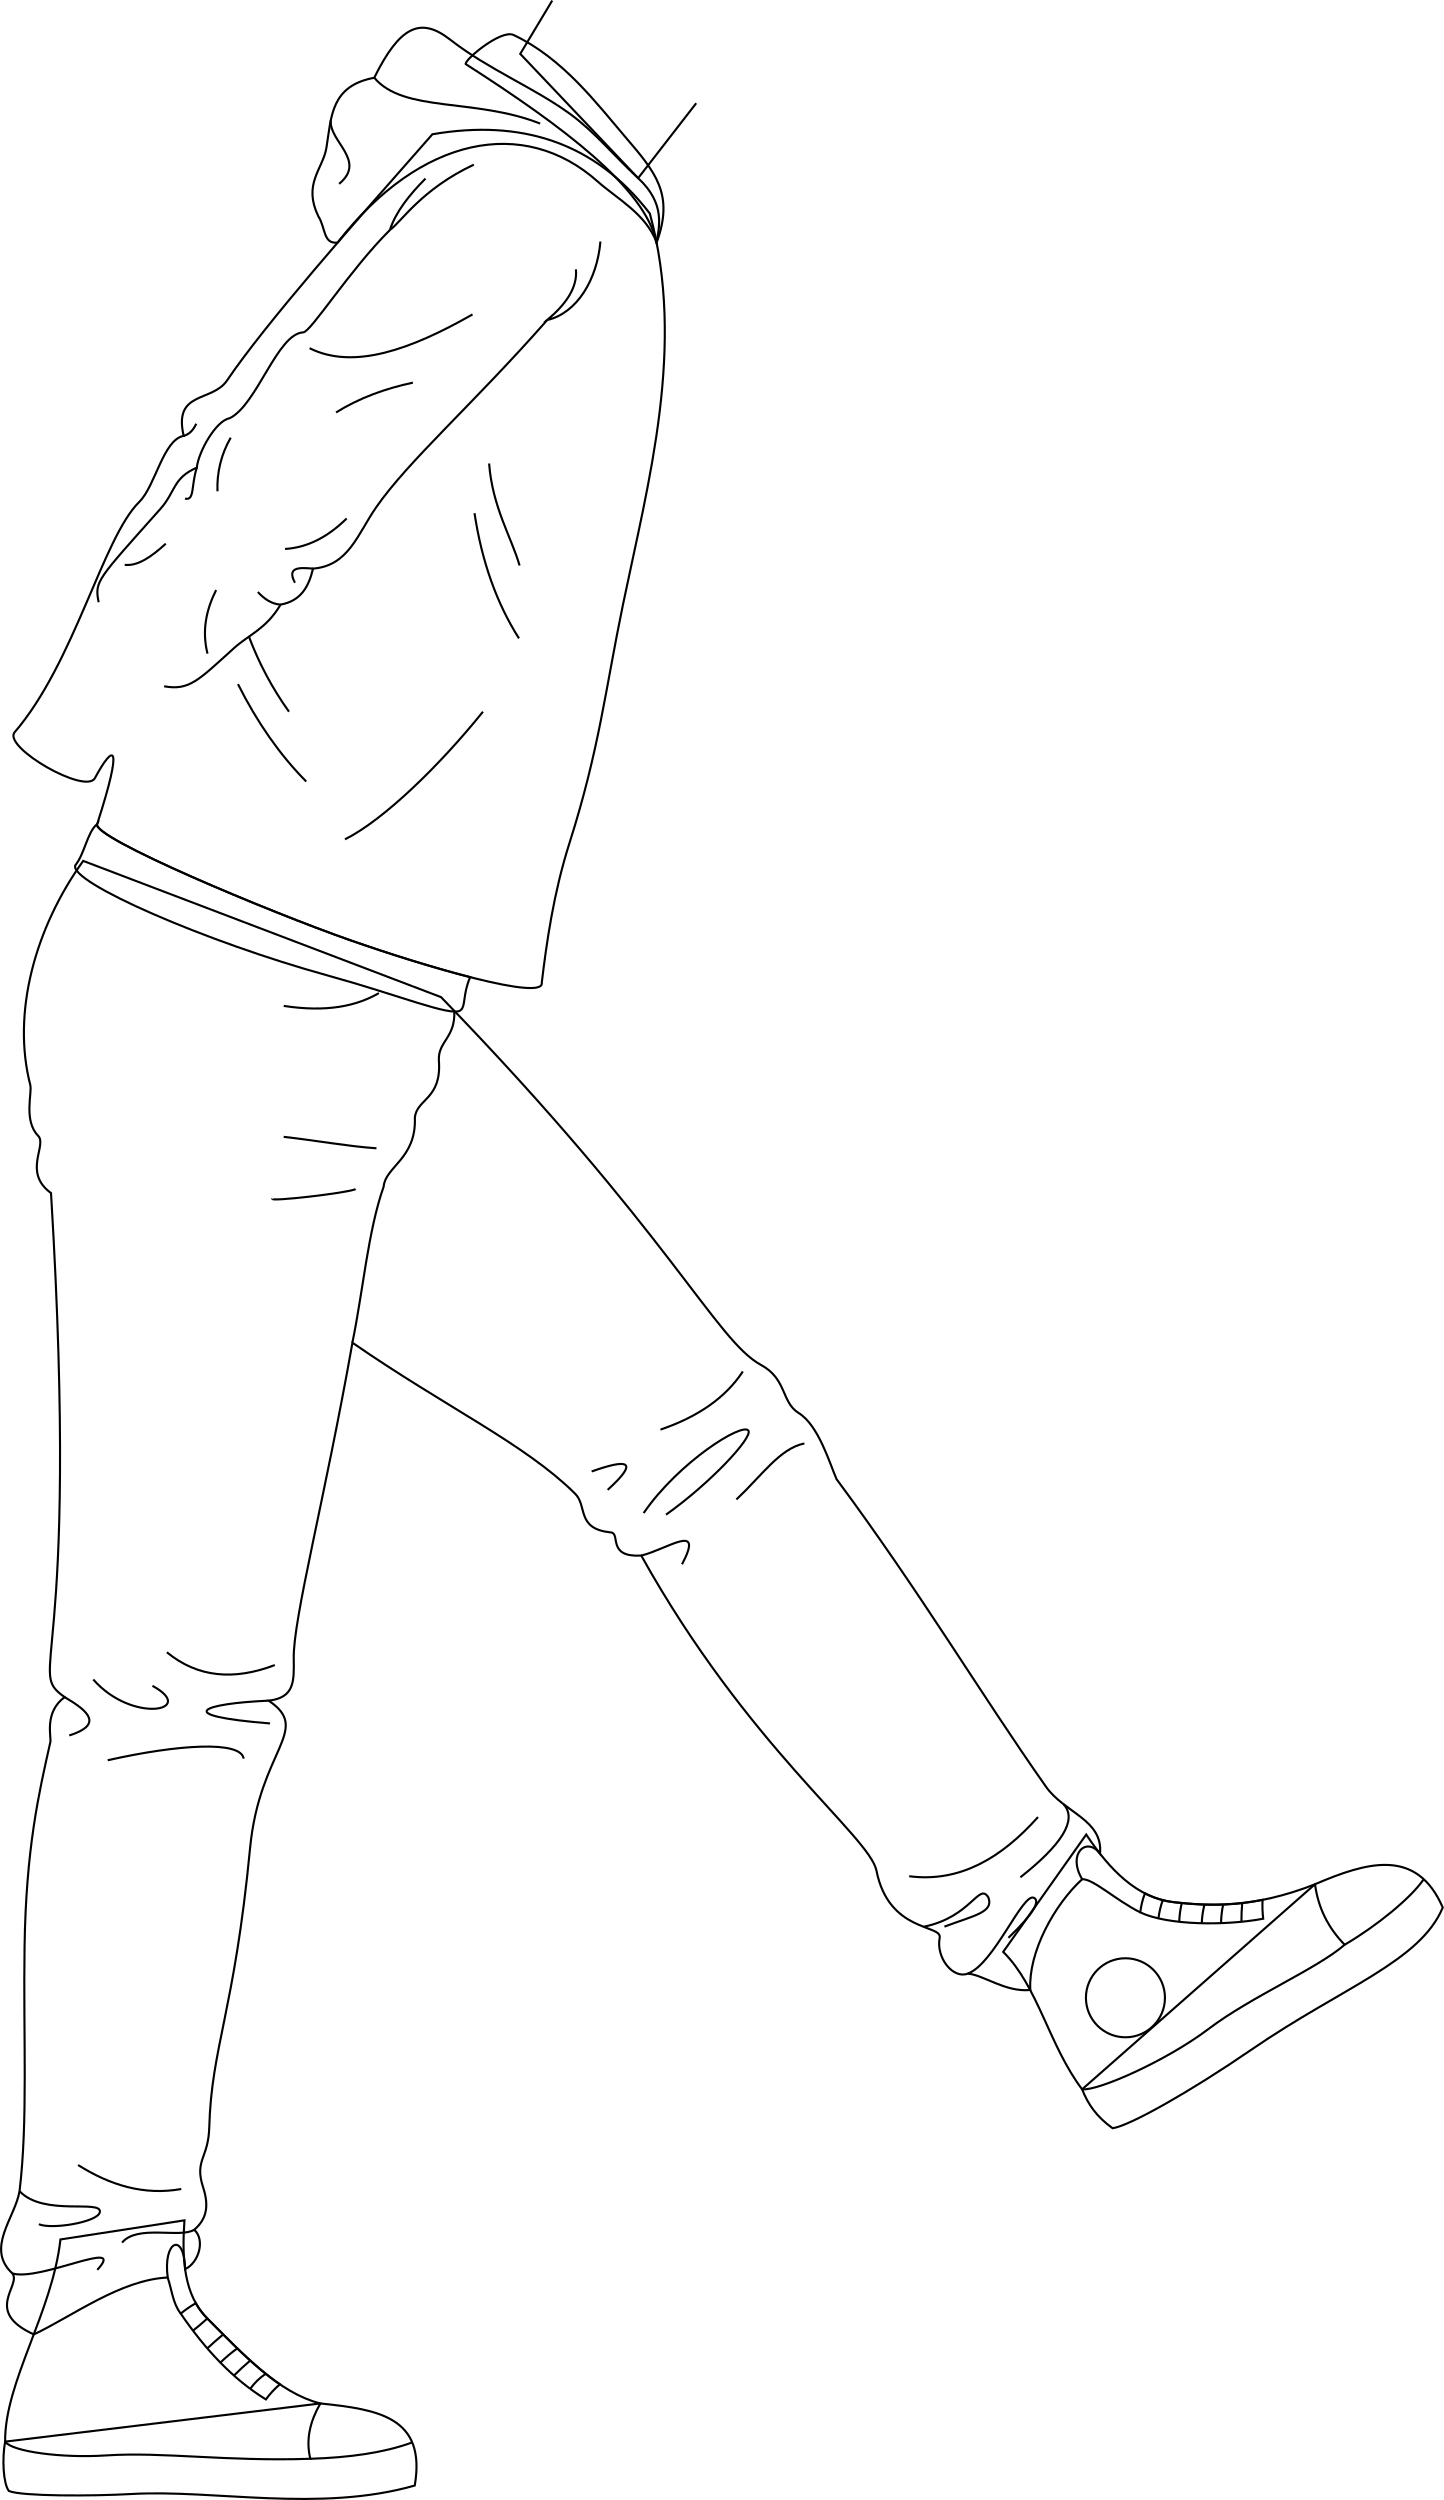
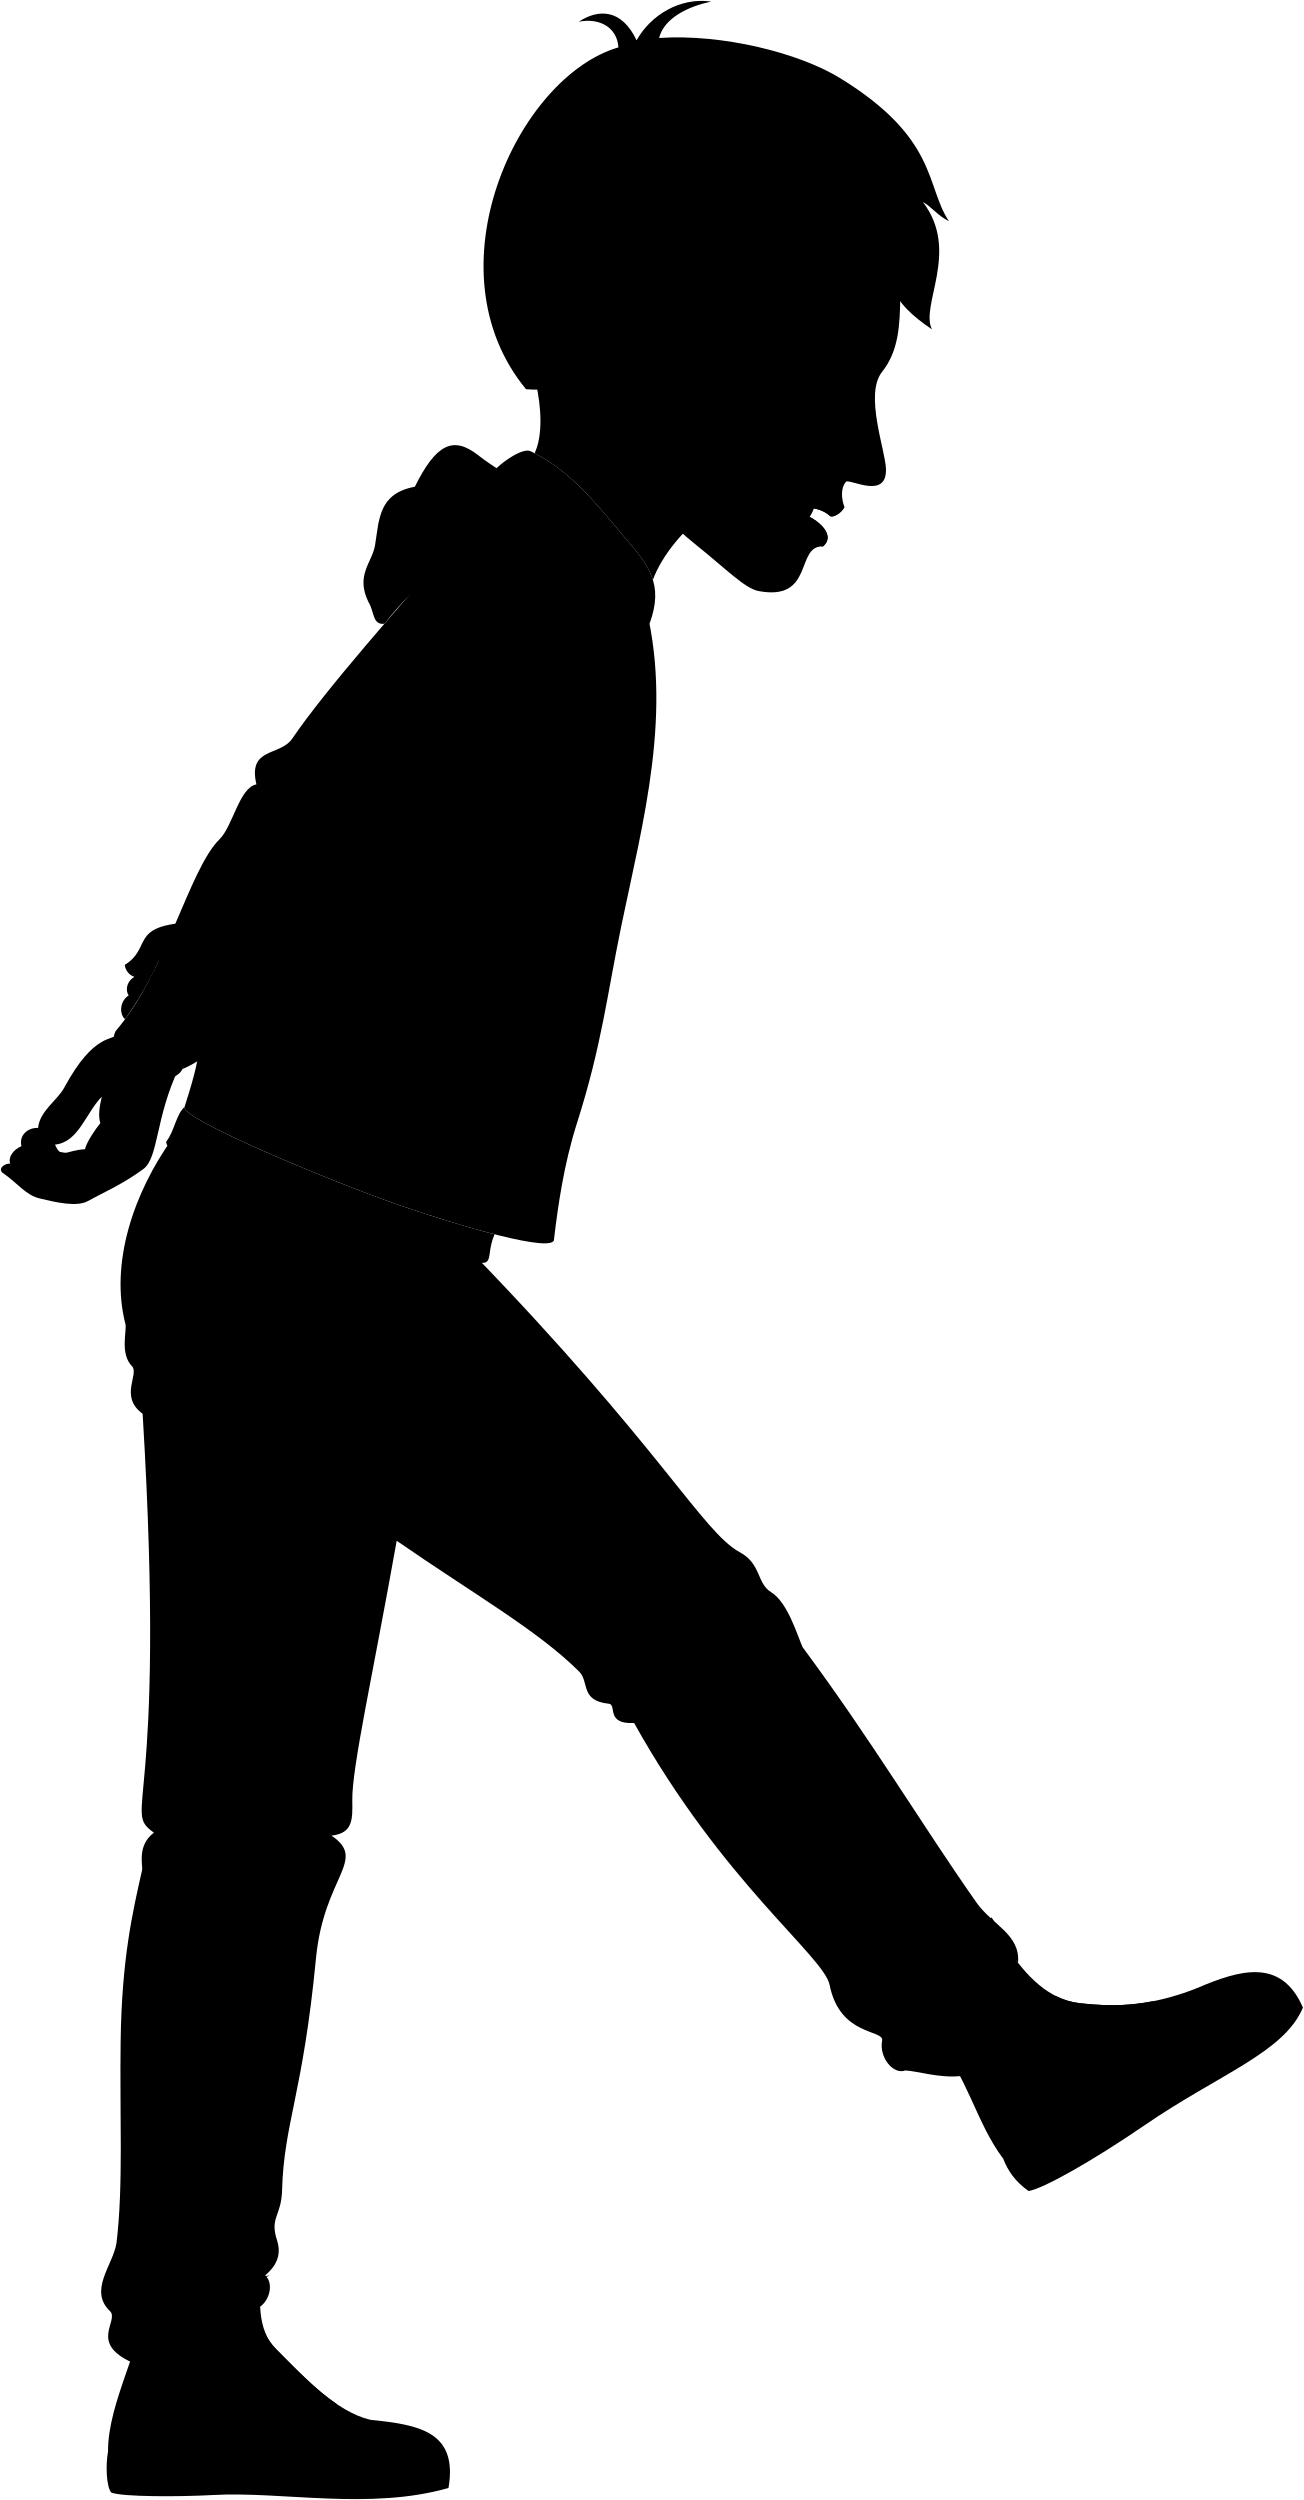
- <svg xmlns="http://www.w3.org/2000/svg" id="presence" viewBox="0 0 1364.24 2362.05">
-   <defs>
-     <style>
-       .cls-1 {
-         fill: none;
-         stroke: #000;
-         stroke-miterlimit: 10;
-         stroke-width: 2px;
-       }
-     </style>
-   </defs>
-   <g id="bennettSoleSide">
-     <path class="cls-1" d="M1242.45,1780.27c48.63-20.8,96-35.07,120.7,22-21.29,51.09-94.83,75.27-180.35,134-59.12,40.56-115.82,72.38-131.6,74.53-14.88-10.66-23.24-22.51-28.78-36.78Z" />
-     <path class="cls-1" d="M302.67,2270.84c54.89,5.67,100.23,12.81,89.2,77.55-90.12,25.7-189.12,3.58-267.62,8-37.53,2.09-104,2.26-115.82-2.86-5.48-6.78-6.49-30.91-3.59-46.62Z" />
+ <svg viewBox="0 0 1482.21 2841.93">
+   <g class="soleWhite">
+     <path d="M1360.43,2260.15c48.62-20.81,96-35.07,120.69,22-21.29,51.1-94.82,75.28-180.35,134-59.12,40.57-115.82,72.39-131.59,74.54-14.89-10.67-23.25-22.51-28.79-36.78Z" />
+     <path d="M420.64,2750.72c54.9,5.66,100.23,12.8,89.21,77.55-90.13,25.69-189.13,3.58-267.63,8-37.53,2.1-104,2.26-115.82-2.85-5.48-6.79-6.49-30.91-3.58-46.62Z" />
  </g>
-   <g id="bennettShoe">
-     <path class="cls-1" d="M174.26,2097.82c-2.53,37.08-.46,70.58,21.62,92.72,34,34.12,67.59,70.39,106.79,80.3-9.82,17.06-13.87,34.43-9.46,52.27-80.22,2.67-138.79-6.71-193.3-3.16-41.45,2.7-88.76-3.6-95.07-13.07-.45-56.32,44.61-122.1,52.27-191Z" />
-     <path class="cls-1" d="M1026.28,1733.31c22.37,33.5,48,60.12,83.35,64,32.85,3.59,74.25,6,132.82-17,3.06,22.54,12.5,41.22,28,57.12-26.06,22.72-87.69,48.58-128.87,79.75-39.22,29.7-104.33,58.63-119.2,56.83-31.29-41.51-41.65-97.38-74.54-129.82Z" />
+   <g class="bennettShoe">
+     <path d="M297.23,2577.7c-2.53,37.08-5.46,70.57,16.63,92.72,34,34.12,67.58,70.38,106.78,80.3-9.82,17.06-13.87,34.43-9.46,52.26-80.21,2.67-138.79-6.71-193.29-3.15-41.46,2.7-88.77-3.61-95.07-13.07-.45-56.32,40.6-122.1,48.26-191Z" />
+     <path d="M1144.25,2213.19c22.37,33.5,48,60.12,83.36,64,32.84,3.59,74.24,6,132.82-17,3.06,22.53,12.49,41.22,28,57.12-26.06,22.72-87.69,48.58-128.86,79.75-39.23,29.7-104.34,58.63-119.21,56.83-31.28-41.51-41.64-97.38-74.54-129.82Z" />
  </g>
-   <g id="bennettShoelace">
-     <path class="cls-1" d="M195.88,2190.54A66,66,0,0,1,185,2176.1a105.42,105.42,0,0,0-14.25,9.82c23.39,34.29,49.77,62.25,80.46,81.1a81.63,81.63,0,0,1,13.22-14.29C240.62,2236.53,218.36,2213.07,195.88,2190.54Z" />
-     <path class="cls-1" d="M1193.48,1812.86a110.45,110.45,0,0,1-.59-17.86c-33.74,6.67-60.54,4.77-83.26,2.29a79.85,79.85,0,0,1-27.88-8.41,74.07,74.07,0,0,0-4.4,18C1103.47,1819.22,1157.83,1819.57,1193.48,1812.86Z" />
+   <g class="shoelace">
+     <path d="M313.86,2670.42A66,66,0,0,1,303,2656a106.06,106.06,0,0,0-14.25,9.82c23.39,34.29,49.77,62.25,80.46,81.09a81.63,81.63,0,0,1,13.22-14.28C358.6,2716.41,336.33,2693,313.86,2670.42Z" />
+     <path d="M1311.45,2292.74a110.47,110.47,0,0,1-.58-17.86c-33.74,6.66-60.55,4.77-83.26,2.29a79.84,79.84,0,0,1-27.89-8.41,74,74,0,0,0-4.39,18C1221.45,2299.1,1275.8,2299.45,1311.45,2292.74Z" />
  </g>
-   <circle id="converseLogo" class="cls-1" cx="1063.34" cy="1887.54" r="37.33" />
-   <g id="clothesOverlapLine">
-     <path class="cls-1" d="M158.39,2151.84c3.74,10.28,4.71,24.43,12.37,34.08" />
-     <path class="cls-1" d="M195.88,2190.54c-4.59,4.2-9.11,8.07-13.54,11.5" />
-     <path class="cls-1" d="M210.86,2205.61c-5.59,4.68-10.72,9.14-15,13.19" />
-     <path class="cls-1" d="M224.21,2218.8a138,138,0,0,0-16,13.46" />
-     <path class="cls-1" d="M236.44,2230.28c-5.42,4.59-10.54,9.34-15.41,14.18" />
-     <path class="cls-1" d="M251.08,2242.81A55.46,55.46,0,0,0,236.44,2257" />
-     <path class="cls-1" d="M1098.59,1795.29a81.89,81.89,0,0,0-4.07,17.24" />
-     <path class="cls-1" d="M1116.57,1798a91,91,0,0,0-2.41,17.74" />
-     <path class="cls-1" d="M1138,1799.44a87.13,87.13,0,0,0-2.56,17.77" />
-     <path class="cls-1" d="M1155.67,1799.4a92.78,92.78,0,0,0-2,17.62" />
-     <path class="cls-1" d="M1173.68,1798q-.78,8.74-.74,17.74" />
-     <path class="cls-1" d="M1022.42,1775.5c10.32-.52,31.79,19.79,54.93,31.36" />
+   <circle class="converseLogo" cx="1181.31" cy="2367.42" r="37.33" />
+   <path class="bennettJeans" d="M534.71,1422C751.44,1645.6,798.24,1741.35,841,1764.53c24.61,13.33,18.94,35.19,35.66,45.48,18.66,11.46,29.44,48.14,35.67,62.41,79.35,107,136.28,203.08,197.93,290.66,17.48,24.83,50,36.06,47,68.18-12.64-16.76-31.35.12-16.87,24.12-26.07,23.94-51,68.72-49,104.67-23.41,2.39-47.81-5.55-62.07-6.44-14.27,5.35-30.19-15.44-26.55-33.83,2.57-13-48-4.5-59.72-63.46-6.41-32.37-121.47-116.69-222.22-297.68-32.76,1.79-19.19-20.92-28.7-21.89-33-3.36-21.91-24.75-33.83-36.61-47.11-46.89-119.43-87.76-207.36-148.64-26.38,148.86-51.14,258.1-50.46,295.3.4,22.38.45,37-23.68,39.91,41.26,27.73-8.63,46.07-17.59,139.34-14.88,154.9-36.49,187.72-38.55,263.8-.8,29.57-14.25,30.69-5.76,56.82,5.74,17.68-1.8,29.95-13.42,39.91,10.41,9.47,4.64,30.8-8.58,37.26-.91-35.84-21.07-26.54-16.51,7.87-44.67,2.13-89.91,36.57-126.48,53.78-48-21.8-15.47-46.15-24.26-57.65-25.71-23.68,2.7-52.76,6.76-77.79,8-66.13,3.49-145.31,4.74-230.66,1.35-92.66,13.43-145.18,24.35-193.45,1.14-5-6.14-28.16,13.52-42.61-37.2-26.38,14.89-16.91-12.88-476.22-27-19.59-3.41-45.18-12.14-54.09-14-14.29-5.51-40.53-7.44-48-17.59-68.32,8.71-148.63,54.05-211.72Z" />
+   <path class="bennettJacket" d="M732,681.67c34.09,125.45-1.14,252.29-25.42,369.49-16.6,80.13-22.37,136.64-50.65,225.42-15.11,47.42-21.66,94.7-26.11,131.69,2.95,18-110-15.15-180.84-40-76.19-26.75-244.8-97.17-239.23-109.86,25.32-78.45,15.52-76.19-2.27-43.14-15.78,30.18-92.15-10.83-76.07-43.14,57-66,83.62-184.23,118.07-218,15.26-14.95,22.6-58.9,42-62.45-10-42.78,26.86-31.56,40.87-52.22,36.78-54.2,118.88-147.4,194.14-232.74C610,592.45,679.9,613.79,732,681.67Z" />
+   <path class="bennettHoodieInner" d="M558,540.42c-1.31-3.93,33.33-33.09,45.25-27.47,46.66,22,78.92,65.21,106,96.88,28.1,32.85,45.84,53.7,29.13,99.2C727,657,649.77,599.31,558,540.42Z" />
+   <path class="teeth" d="M926.17,575.52c-23.72-9.18-38.7,11.28-7.58,13.8C922,586.4,924.4,580.28,926.17,575.52Z" />
+   <g class="eye">
+     <circle class="sclera" cx="957.17" cy="422.29" r="37.77" />
+     <path class="irisDarkBrown" d="M967,452.38c2.38.76,11.17-7,15-18.83s1.16-23.25-1.22-24A127.76,127.76,0,0,0,967,452.38Z" />
+     <path class="pupil" d="M976.41,441c1.9.61,4.05-2.82,5.53-7.42s1.72-8.63-.18-9.25A68.3,68.3,0,0,0,976.41,441Z" />
  </g>
-   <g id="clothesDisplayLine">
-     <path class="cls-1" d="M293.21,2323.11c36.36-1.15,69.28-5.53,96.27-15.47" />
-     <path class="cls-1" d="M1345.17,1775.5c-11.91,17.65-44.69,44.37-74.68,61.89" />
+   <g class="skinEastAsian">
+     <g>
+       <path d="M579.56,369a15.82,15.82,0,0,0-6.35-3.65Z" />
+       <path d="M579.56,369c22.33,19.47,46.91,106.53,28.16,146.21,44.24,22.6,75.28,64,101.5,94.65,15.45,18.07,27.76,32.51,32.94,49.41,19.73-54.71,101.46-123.59,154.68-105.34Z" />
+     </g>
+     <path d="M163,1328.89c-23.57,17.45-48.3,28.11-62.65,36.25-13,7.39-36.84,1.58-55.21-2.77-16.11-3.82-25-17.45-42.9-29.7-4.24-5.19,3.77-10.38,9.43-9.9-2.83-7.08,3.54-16.17,12.73-19.8-3.3-13.2,8.45-21.48,18.86-20.75,1.88-19.32,22-31.42,29.7-45.72,34.28-63.44,55.15-52.8,64.11-62.23,36.77-31.12,85.33.47,66,40.54C176.62,1270.44,180.32,1316,163,1328.89Zm-66.43-22.44c2-8.6,11.9-22.81,17.52-29.75-2.47-7.06-1.39-17.6,1.65-30.07-18.18,18.5-26.44,51.89-53.21,54.53C69.75,1318.35,75,1307.44,96.52,1306.45Z" />
+     <path d="M211.16,1048.86c5.14,40.88,12.78,76.17,61.89,79.44-.86,36.15-25.78,69.72-65.57,87,6.46-16.11,11.17-29.64,16.46-39-12.89-12.4-15.29-48.24-8.82-78.76-12.44,1.64-23.85-.67-34.66-5.32-10.37,23.16-23.39,45.1-38.28,66.44-7.32-6.68-5.46-21.28,4.11-27.07-4.77-7.58-.87-16.9,6.47-21.18-5.58-1.5-10.49-7.54-10.87-13.58C172.47,1077.88,147.93,1053.34,211.16,1048.86Z" />
+     <path d="M714.87,458.15c-27.76,10.3-34.32-5.89-44.14-25.28C462.74,262.75,912.9,1.7,1041.62,240.15c-35,66.18-.54,134.3-39,182.74-20.09,25.31,3.68,88.35,4.51,109.83,1.35,34.82-38.32,12.67-45.15,14.61-6.36,6.92-5.8,19.14-2.06,29-3.63,7.75-14,12.62-16.38,10.24-12.79-11.68-35-11-38.58-5,21.13,5,47.2,25.53,30.57,39.59-31.7-1.33-9.47,62.9-73.39,50.69-15.51-3-37.2-25.44-69.54-51.33-32.08-25.68-62.62-57.65-75.9-93.65m267.1-107.62c-16.07.1-26,1.63-37.12,4.69,10.41,6.45,20.54,14.44,30.3,19.67C982.3,437.67,984.9,426,983.83,419.21Z" />
  </g>
-   <path id="bennettJeans" class="cls-1" d="M416.73,942.12c216.74,223.61,259.53,324.36,302.33,347.54,24.6,13.32,18.93,35.19,35.66,45.47,18.66,11.47,29.44,48.15,35.67,62.41,79.35,107,136.28,203.08,197.93,290.66,17.48,24.83,54,31.06,51,63.18-12.65-16.75-31.36.12-16.87,24.12-26.08,23.94-51,68.73-49,104.68-23.41,2.38-44.81-14.56-59.07-15.45-14.27,5.35-30.19-15.44-26.55-33.82,2.57-13-48-4.51-59.72-63.47-6.41-32.37-121.47-116.69-222.22-297.68-32.77,1.79-19.19-20.91-28.71-21.88-33-3.37-21.9-24.76-33.82-36.62-47.11-46.88-122.43-81.76-210.36-142.63-26.38,148.85-56.14,261.09-55.47,298.29.41,22.38.46,37-23.67,39.91,41.26,27.73-8.63,46.07-17.59,139.34-14.88,154.9-36.5,187.72-38.55,263.8-.8,29.58-14.25,30.7-5.77,56.82,5.75,17.68,3.21,29.95-8.41,39.91,10.4,9.47,4.64,30.8-8.58,37.27-.92-35.91-21.15-27.13-16.51,7.87-44.68,2.12-89.91,36.56-126.48,53.77-48-21.8-11.47-46.15-20.27-57.65-25.7-23.67,2.71-52.76,6.77-77.79,8-66.12,3.49-145.3,4.73-230.65,1.36-92.67,13.44-145.19,24.35-193.46,1.14-5-6.13-28.15,13.53-42.61-37.2-26.38,14.88-16.91-12.88-476.22-27-19.59-3.42-45.18-12.15-54.09-14-14.29-5.51-40.53-7.44-48C11,956.8,33.27,876.49,78.61,813.4Z" />
-   <g id="clothesDisplayLine-2" data-name="clothesDisplayLine">
-     <path class="cls-1" d="M358,938.31c-21.48,12.4-49.6,18.26-89.94,12.09" />
+   <g class="skinOverlapLine">
+     <path d="M146.1,1311.85c-10.79,15.61-22.69,28.67-36.77,36.77-9.19,4.42-43.39,4.05-54.42,0-15.08-4.41-26.48-15.81-43.29-25.85" />
+     <path d="M24.35,1303c14.75-4,29.09,4.84,38.28,12.19,4.2-1.54,8.24-3.09,12.16-4.64" />
+     <path d="M43.21,1282.22c-.41,11.08,8.69,18.66,19.27,18.94" />
+     <path d="M146.29,1131.51c2,3.74,4.28,5.25,10,5.68" />
+     <path d="M152.76,1110.33c5.36,1.14,12.16,2.28,18.9,0" />
  </g>
-   <g id="clothesOverlapLine-2" data-name="clothesOverlapLine">
-     <path class="cls-1" d="M429.2,955c1.31,25.59-15.32,28.61-14.56,46.75,3,37-21.17,36.28-22.68,54.42,1.51,38.55-28,46.1-29.47,65-14.72,41.44-19.65,99.77-29.55,147.42" />
+   <g class="skinFoldLine">
+     <path d="M723.27,365.58c-5.49-72-92.57-28.18-56.39,33.19" />
+     <path d="M710.07,382.09c-21.69,7.9,5.82,33.41-6.86,36.09-7.38,1.57-4.32-12.39-20.45-27.51-17.17-16.11,12.86-42.24,21.42-26" />
  </g>
-   <g id="clothesFoldLine">
-     <path class="cls-1" d="M355.68,1084.93c-27.14-1.85-58.19-7.56-87.67-10.82" />
-     <path class="cls-1" d="M336,1123.48c-6.29,3.5-82.32,12.31-78.6,9.07" />
-     <path class="cls-1" d="M701.84,1295.8c-16.38,25-42.77,43-77.85,54.93" />
-     <path class="cls-1" d="M559,1390.27c33.76-12,45.72-10.43,15.12,17.39" />
-     <path class="cls-1" d="M608.12,1429.58c33.26-48.37,93.72-86.16,99-77.85,4.18,6.56-36.28,49.88-77.85,79.36" />
-     <path class="cls-1" d="M760,1363.82c-23.07,4.57-40.06,30.23-64.25,52.91" />
-     <path class="cls-1" d="M605.83,1469.76c25-6.17,59.95-32.22,38.57,8.19" />
-     <path class="cls-1" d="M157.66,1561.09c28.93,23.81,63.17,26.94,102,12.09" />
-     <path class="cls-1" d="M144.06,1592.83c43.08,23.43-18.9,36.28-55.93-6" />
-     <path class="cls-1" d="M61,1603.45c22.71,13.23,36.82,26,4.44,36.24" />
-     <path class="cls-1" d="M253.8,1606.83c-62.12,2.63-93.11,14,1.36,21.52" />
-     <path class="cls-1" d="M230.22,1661.61c-2.51-17.1-61.22-13.61-128.49,1.51" />
-     <path class="cls-1" d="M73.77,2045.55c30.1,19,62.09,29,97.5,22.68" />
-     <path class="cls-1" d="M18.41,2070.17c22.86,24.51,78.79,7.35,75.88,20.1-2.11,9.23-45.46,16.5-57.55,11.21" />
-     <path class="cls-1" d="M183.48,2106.7c-13,8.39-53.78-5.22-68.14,12.17" />
-     <path class="cls-1" d="M11.64,2148c26.8,7.77,109-34.38,80.27-3.4" />
-     <path class="cls-1" d="M980.73,1716.78c-34.8,39-74.11,62.06-121.68,55.93" />
-     <path class="cls-1" d="M1004.92,1704.68c13.54,15-2.44,38.75-40.82,69" />
-     <path class="cls-1" d="M914.32,1864.73c24.84-8.88,52-77.12,62.63-71.61,5.71,3,.47,14.18-24.18,37.79" />
-     <path class="cls-1" d="M872.59,1820.47c45.41-9.21,52.21-42.47,61.28-27.67,5.24,14-13.61,17-41.57,27.53" />
+   <g class="bennettHoodie">
+     <path d="M449,1368.27c-76.19-26.75-244.8-97.17-239.23-109.86-9.48,8.11-11.59,27.76-20.63,39.06-6,16,123.53,72.3,238,103.94,68.33,18.88,117,39.22,125.79,33.14,5.34-3.7,2-14.5,9.27-31.44C526.34,1393.93,482.84,1380.15,449,1368.27Z" />
+     <path d="M738.35,709c2.13-14.14,8.93-36.53-17.46-60.84-21.75-20-41.21-44-64.77-61-35-25.29-76.37-41.48-113-70-28-21.85-47.53-12.34-71.55,36.15-41.26,7.72-40.4,36.87-45.2,66.29-3.25,19.94-22.55,34-7.53,64.77,6.78,10.55,4.34,26.49,18.17,24.69,78.24-100.76,176.16-119.59,245.72-57.64C701.27,667.9,728.43,682.08,738.35,709Z" />
  </g>
-   <path id="bennettJacket" class="cls-1" d="M614,201.79c34.09,125.45-1.13,252.29-25.41,369.5C572,651.41,566.24,707.92,538,796.7c-15.11,47.42-21.66,94.7-26.12,131.7,2.95,18-110-15.15-180.83-40-76.19-26.75-244.8-97.16-239.23-109.85,25.31-78.45,15.52-76.19-2.28-43.15-9.31,15.16-85.39-28.53-76.06-43.14,57-66,83.61-184.23,118.07-218,15.26-14.94,22.59-58.9,42-62.44-10-42.79,26.85-31.57,40.87-52.23,36.78-54.2,118.88-147.4,194.14-232.74C492,112.57,561.93,133.92,614,201.79Z" />
-   <path id="bennettHoodieInner" class="cls-1" d="M440,60.54c-1.31-3.93,33.34-33.09,45.26-27.47,46.66,22,78.92,65.21,106,96.88,28.11,32.85,45.84,53.7,29.14,99.2C609,177.09,531.8,119.44,440,60.54Z" />
-   <g id="skinEastAsian">
-     <polyline class="cls-1" points="521.76 0.51 491.53 50.9 602.92 168.31 657.8 97.5" />
+   <g class="clothesDisplayLine">
+     <path d="M475.92,1418.18c-21.47,12.41-49.6,18.26-89.94,12.1" />
+     <path d="M411.18,2803c36.37-1.15,69.29-5.52,96.27-15.46" />
+     <path d="M1463.15,2255.38c-11.92,17.64-44.7,44.37-74.69,61.89" />
  </g>
-   <g id="bennettHoodie">
-     <path class="cls-1" d="M331,888.39c-76.19-26.75-244.8-97.16-239.23-109.85-9.49,8.1-11.59,27.75-20.63,39.05-6,16,123.53,72.31,238,103.94,68.33,18.88,117,39.23,125.79,33.14,5.35-3.7,2-14.49,9.27-31.44C408.36,914.05,364.87,900.28,331,888.39Z" />
-     <path class="cls-1" d="M620.38,229.15c2.12-14.14,8.93-36.53-17.46-60.84-21.75-20-41.21-44-64.78-61-35-25.29-76.36-41.48-113-70-28-21.85-47.54-12.33-71.56,36.16-41.26,7.71-40.39,36.87-45.19,66.28-3.25,19.94-22.55,34-7.53,64.78C307.66,215,305.22,231,319,229.15c78.25-100.76,176.17-119.59,245.72-57.63C583.3,188,610.45,202.21,620.38,229.15Z" />
+   <g class="clothesOverlapLine">
+     <path d="M273.05,1128.3c23.76,4.26,32.2-5.47,65.94-36,14.21-12.84,30.49-18.17,44.1-41.17,19.56-3.51,26.72-17.41,30.63-34,33.63-2.65,42.06-32.5,59.58-57.8,30.52-44.09,91.49-97.33,161.64-177" />
+     <path d="M486.32,697.22c-38.33,38.24-74.55,96.26-81.8,96.64-24.66,1.29-43.47,68.13-69.43,81.1-13.35,2.27-29.84,32.45-31.14,46.72-22.71,9.74-20,22.79-34.39,38.93-60,67.53-62.29,68.13-58.4,88.25" />
+     <path d="M574.27,1152.32c-40.2,50-93.44,102.13-130.38,120.6" />
+     <path d="M547.17,1434.92c1.31,25.59-9.32,32.61-8.56,50.75,3,37-21.16,36.28-22.67,54.42,1.51,38.54-28,46.1-29.48,65-14.72,41.44-25.65,98.76-35.55,146.41" />
+     <path d="M276.36,2631.71c3.74,10.29,4.71,24.44,12.37,34.09" />
+     <path d="M313.86,2670.42c-4.59,4.2-9.12,8.07-13.55,11.49" />
+     <path d="M328.83,2685.49c-5.58,4.68-10.71,9.14-15,13.19" />
+     <path d="M342.18,2698.68a139,139,0,0,0-16,13.45" />
+     <path d="M354.42,2710.16c-5.43,4.59-10.55,9.33-15.41,14.17" />
+     <path d="M369.05,2722.69a55.27,55.27,0,0,0-14.63,14.19" />
+     <path d="M1216.57,2275.16a82.76,82.76,0,0,0-4.08,17.25" />
+     <path d="M1234.55,2277.89a90,90,0,0,0-2.41,17.73" />
+     <path d="M1256,2279.32a87.83,87.83,0,0,0-2.57,17.77" />
+     <path d="M1273.64,2279.27a93,93,0,0,0-2,17.63" />
+     <path d="M1291.66,2277.89c-.53,5.83-.76,11.74-.74,17.73" />
+     <path d="M1140.39,2255.38c10.33-.53,31.8,19.78,54.94,31.36" />
  </g>
-   <g id="clothesOverlapLine-3" data-name="clothesOverlapLine">
-     <path class="cls-1" d="M155.08,648.42c23.76,4.26,32.19-5.47,65.93-36,14.21-12.85,30.5-18.17,44.11-41.18,19.55-3.51,26.71-17.41,30.63-34,33.62-2.66,42.06-32.51,59.58-57.81,30.52-44.09,91.49-97.33,161.63-177" />
-     <path class="cls-1" d="M368.35,217.34C330,255.58,293.79,313.6,286.55,314c-24.66,1.3-43.48,68.13-69.43,81.11-13.35,2.26-29.85,32.44-31.15,46.72-22.71,9.73-20,22.78-34.38,38.93-60,67.52-62.3,68.13-58.4,88.24" />
-     <path class="cls-1" d="M456.3,672.44c-40.21,50-93.44,102.13-130.39,120.6" />
+   <g class="clothesFoldLine">
+     <path d="M471.58,553.28c27.75,33.33,94.74,18.93,156.72,43.34" />
+     <path d="M430.52,593.5c-1.93,20,34.38,38.18,7.86,60.09" />
+     <path d="M565.69,635.44c-49.46,23.16-68.86,54.46-79.37,61.78C492,679.93,504.73,664,520,648.58" />
+     <path d="M662.1,734.35c1.67,16.9-9.09,32.74-27.16,47.95,28.41-6.63,47.28-38.55,50.33-74.24" />
+     <path d="M564.44,776.92c-58.35,33.29-112.41,52.71-154,31.93" />
+     <path d="M508.1,841.41c-26.39,5.64-50.85,14.59-72.63,28.17" />
+     <path d="M335.93,893.37a93.42,93.42,0,0,0-12.52,50.71" />
+     <path d="M304,921.68c-5.58,16.76-1.9,31.56-11.21,29.29" />
+     <path d="M274.58,993.54c-13.57,12.52-26.76,21.49-38.81,20" />
+     <path d="M322.16,1037.36c-9.38,18.73-13.55,38.47-8.14,60.1" />
+     <path d="M383.09,1051.16c-9-.65-15.85-5.86-21.49-11.92" />
+     <path d="M445.49,969.75q-27.24,26.91-58.22,28.79" />
+     <path d="M413.72,1017.12c-13-1.16-25.08-1.62-17.06,13.35" />
+     <path d="M291.49,891.7c5-1.35,9-5.06,11.89-11.48" />
+     <path d="M580.09,917.78c3.13,41.32,21.19,70,28.8,96.42" />
+     <path d="M566.32,964.74q10.27,68.34,41.94,118.32" />
+     <path d="M353.19,1081.43A306.87,306.87,0,0,0,391,1152.32" />
+     <path d="M342.82,1126.26q27.44,54.69,64.48,92" />
+     <path d="M473.66,1564.81c-27.15-1.86-58.2-7.56-87.68-10.83" />
+     <path d="M454,1603.35c-6.29,3.51-82.33,12.32-78.61,9.07" />
+     <path d="M823.81,1770.68c-16.37,25-45.77,52-80.84,63.93" />
+     <path d="M674,1879.15c33.76-12,45.71-10.44,15.11,17.39" />
+     <path d="M723.09,1918.45c33.26-48.37,100.72-100.16,106-91.84,4.18,6.56-43.27,63.88-84.84,93.36" />
+     <path d="M882,1838.7c-23.06,4.56-40.06,30.23-64.24,52.9" />
+     <path d="M720.8,1958.64c25-6.18,60-32.22,38.57,8.18" />
+     <path d="M280.64,2041c28.92,23.82,63.16,26.95,102,12.1" />
+     <path d="M267,2072.71c43.08,23.43-27.89,36.27-64.93-6.05" />
+     <path d="M175,2083.33c22.72,13.23,36.82,26,4.44,36.24" />
+     <path d="M376.77,2086.71c-62.12,2.62-93.11,14,1.37,21.52" />
+     <path d="M353.19,2141.48c-2.51-17.09-66.22-13.6-133.48,1.52" />
+     <path d="M187.74,2525.43c30.1,19,71.09,29,106.5,22.67" />
+     <path d="M132.38,2550.05c22.86,24.51,82.8,7.35,79.89,20.09-2.11,9.24-49.47,16.51-61.56,11.22" />
+     <path d="M306.45,2586.58c-13,8.38-58.78-5.22-73.14,12.16" />
+     <path d="M125.62,2627.84c26.79,7.77,113-34.39,84.26-3.4" />
+     <path d="M1102.7,2191.66c-34.79,39-81.11,76.05-128.68,69.93" />
+     <path d="M1126.9,2179.56c13.54,15-6.45,43.74-44.82,74" />
+     <path d="M1029.29,2353.61c24.84-8.89,55-86.12,65.63-80.62,5.71,3,.48,14.19-24.18,37.79" />
+     <path d="M987.57,2309.35c45.4-9.22,52.2-42.47,61.27-27.67,5.24,14-13.6,17-41.57,27.52" />
  </g>
-   <g id="clothesFoldLine-2" data-name="clothesFoldLine">
-     <path class="cls-1" d="M353.6,73.41c27.76,33.32,94.74,18.92,156.72,43.34" />
-     <path class="cls-1" d="M312.55,113.63c-1.94,20,34.37,38.17,7.85,60.09" />
-     <path class="cls-1" d="M447.72,155.56c-49.46,23.16-68.87,54.47-79.37,61.78,5.62-17.29,18.4-33.2,33.67-48.63" />
-     <path class="cls-1" d="M544.13,254.48c1.67,16.89-9.09,32.73-27.17,47.94,28.42-6.63,47.29-38.55,50.33-74.24" />
-     <path class="cls-1" d="M446.47,297.05c-58.36,33.28-112.41,52.7-154,31.93" />
-     <path class="cls-1" d="M390.12,361.53c-26.38,5.64-50.85,14.59-72.62,28.17" />
-     <path class="cls-1" d="M218,413.49a93.47,93.47,0,0,0-12.52,50.71" />
-     <path class="cls-1" d="M186,441.81c-5.57,16.76-1.89,31.55-11.21,29.28" />
-     <path class="cls-1" d="M156.61,513.66c-13.57,12.52-26.76,21.5-38.82,20" />
-     <path class="cls-1" d="M204.19,557.48c-9.38,18.73-13.55,38.48-8.14,60.1" />
-     <path class="cls-1" d="M265.12,571.28c-9-.65-15.85-5.86-21.49-11.92" />
-     <path class="cls-1" d="M327.52,489.87q-27.24,26.92-58.22,28.8" />
-     <path class="cls-1" d="M295.75,537.25c-13-1.17-25.08-1.63-17.06,13.35" />
-     <path class="cls-1" d="M173.52,411.83c5-1.35,9-5.06,11.88-11.49" />
-     <path class="cls-1" d="M462.12,437.91c3.13,41.32,21.19,70,28.8,96.41" />
-     <path class="cls-1" d="M448.34,484.86q10.29,68.34,42,118.32" />
-     <path class="cls-1" d="M235.22,601.55a306.87,306.87,0,0,0,37.83,70.89" />
-     <path class="cls-1" d="M224.85,646.38q27.43,54.71,64.48,92" />
+   <g class="head50__edited">
+     <g class="lipMaleMedium__noStroke">
+       <path d="M905,581.53c10.83,18.17,7.63,33.1,30.57,39.59C952.19,607.06,926.12,586.56,905,581.53Z" />
+       <path d="M943.57,586.53C946,588.91,956.32,584,960,576.29h0c-18.1,5.08-46.24-6.64-55,5.24C908.58,575.57,930.78,574.85,943.57,586.53Z" />
+     </g>
+     <path class="lipEdgeLine" d="M920.58,612.22c3.07,4.22,9.06,7.84,15,8.9" />
+     <path class="cheekLine" d="M899.64,593c10.7-26.8,21.84-29.53,31.34-43.57" />
+     <path class="noseLine" d="M980.26,545.83c-14.25-5.66-27.48,1.78-32.73-2.88-6.5-5.77-4.78-17.05,4.43-21.71" />
+     <g class="eyeLidLine">
+       <path d="M983.83,419.21c14,.83,7.67-14.89,7.67-14.89" />
+       <path d="M977,443.57c5.18,2.71,3.73,10.66-5.66,13.7" />
+     </g>
+     <path class="eyeCornerLine" d="M946.71,423.9a36.84,36.84,0,0,1-11.1,1.38" />
+     <path class="eyeCreaseLine" d="M956.61,413.1c13.09-4.74,22.93-3.55,36.09-3.05" />
+     <path class="eyebrowBlack" d="M1012.56,381.65c-27.57,24.09-40.66-6.32-77.07,4.51C965.16,360.73,979.59,383.84,1012.56,381.65Z" />
+     <path class="hairBlack" d="M1017.13,235.82c-22.65,81.19-1.46,108.83,42.27,138.58-13.78-27.31,32.33-89-10.25-144.7,9.1,4.63,16.31,15.14,29.55,21.78C1052,211.16,1066.55,157.41,955,88.82c-46.74-28.74-133.75-50.5-205.74-45.66,5.66-22.8,33.48-36.08,59.41-41.35-35.89-5.26-69.32,15.76-85,44C706.58,9.84,680.3,10,657.86,24.71,681.51,20,701.57,31.11,703,53.86c-114.72,33.49-216.81,253-105,388.62,22.13,1.65,50.27-1.09,72.73-9.61-20.27-33.37-40.3-61.35-12.83-102.64,21.06-31.66,91.9-22.42,79.71,26.36,17.39,8.19,42.32,14.85,60.34,18.32,12.81-37.8,5.87-28.28,49.89-53.18,36.9,6,97.44,31.73,123.65-46.94-3,13.71-3.72,28.41-4.51,38.52C975.59,294.78,1003.21,281.36,1017.13,235.82Z" />
+     <path class="hairOverlapLine" d="M847.84,321.73c-10.62-2.8-29.52-4.74-39.54-4.66C824.17,311.87,833,308.88,842,305" />
  </g>
</svg>
